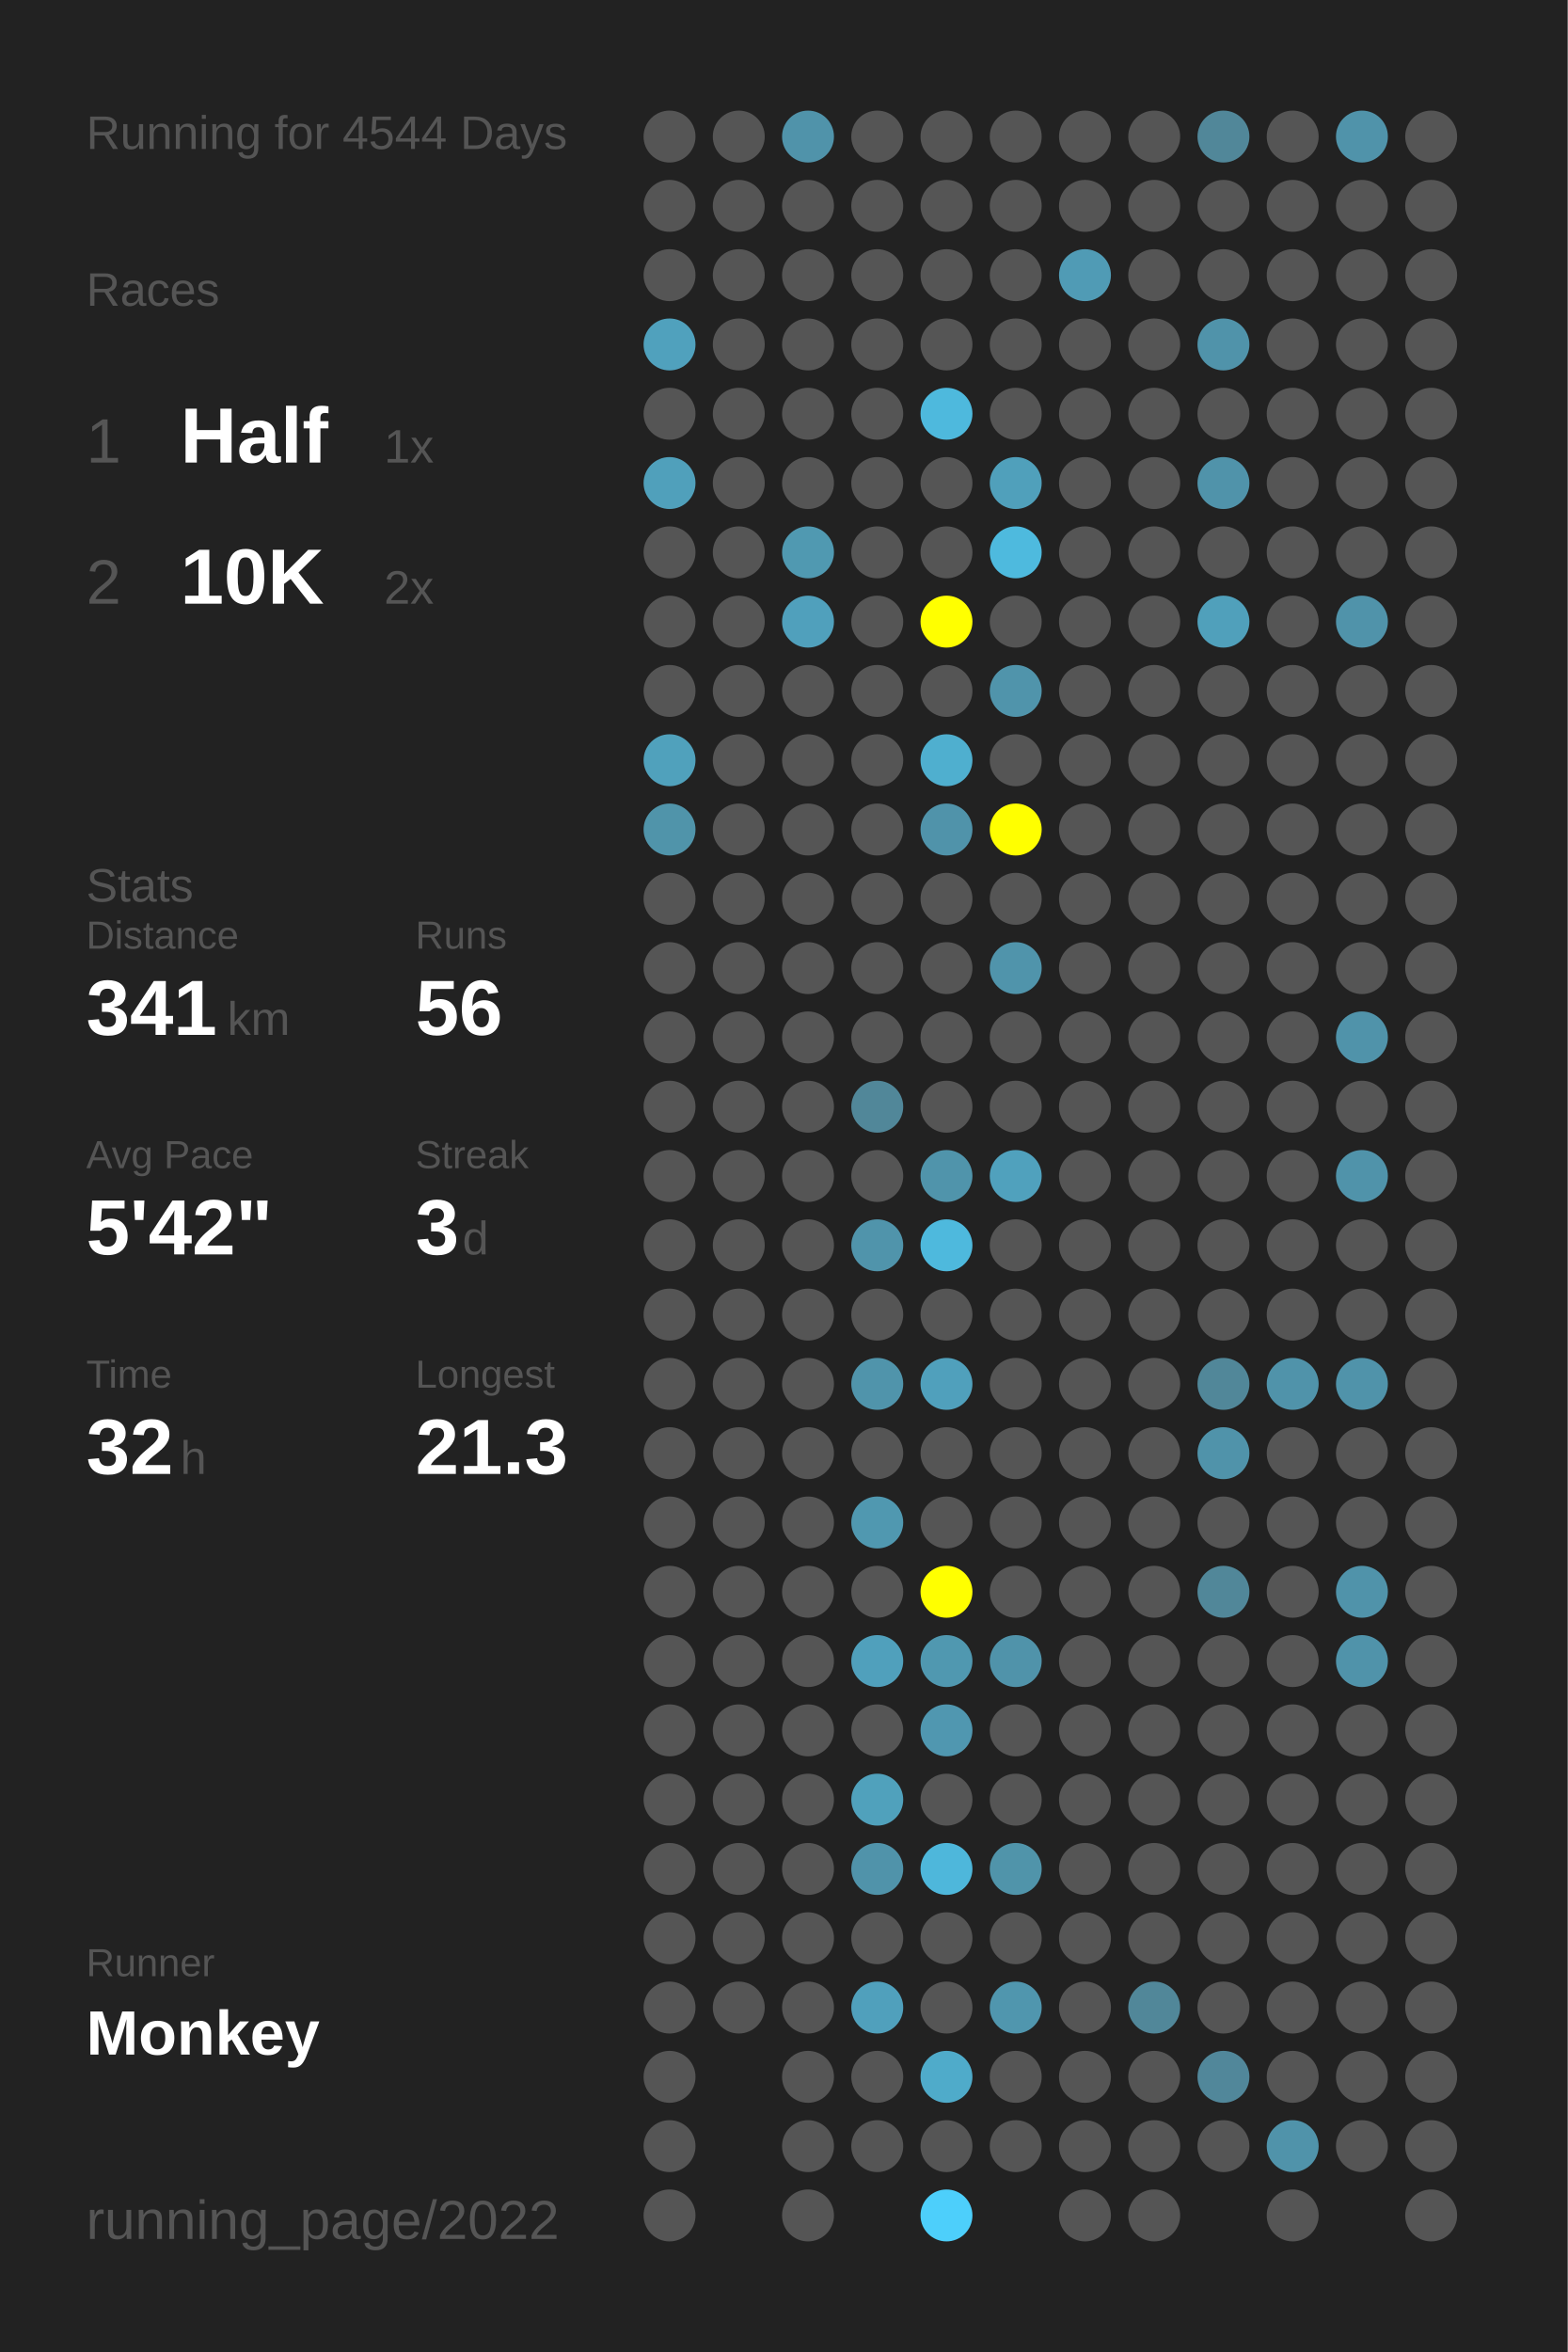
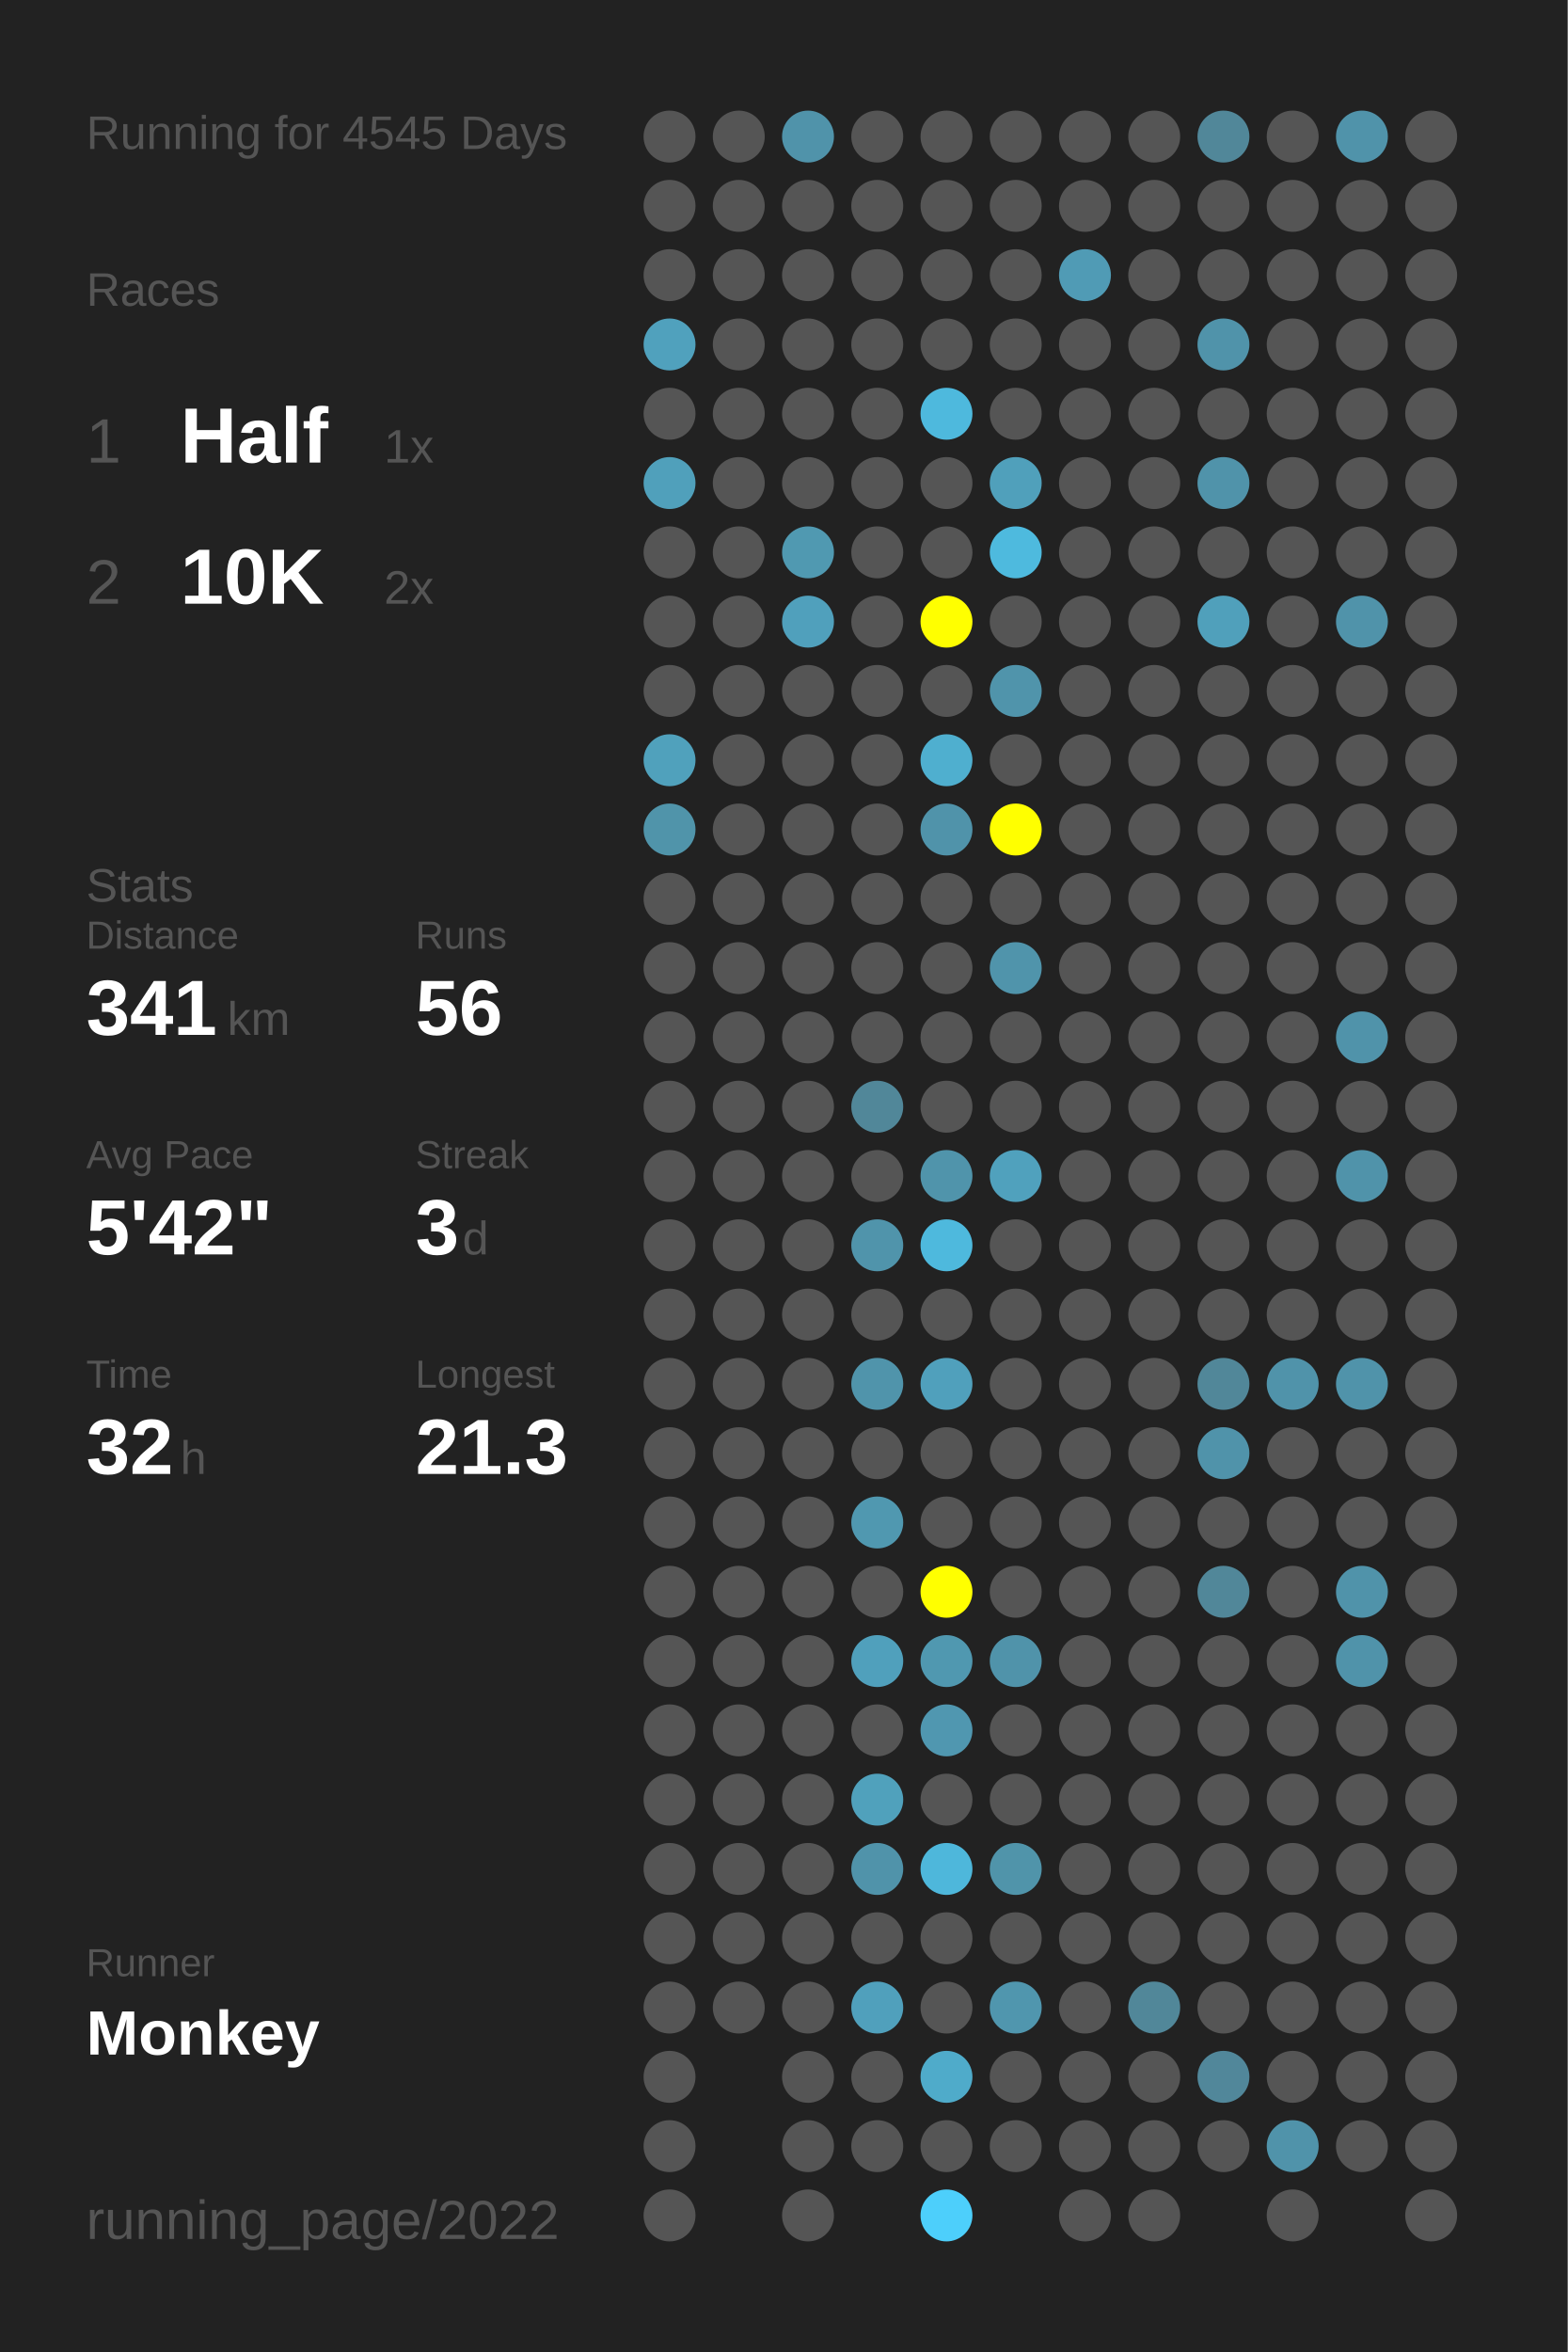
<svg xmlns="http://www.w3.org/2000/svg" baseProfile="full" height="300mm" version="1.1" viewBox="0,0,200,300" width="200mm">
  <defs />
  <rect fill="#222222" height="300" width="200" x="0" y="0" />
-   <text fill="#555555" style="font-size:6px; font-family:Arial;" x="11" y="19">Running for 4544 Days</text>
+   <text fill="#555555" style="font-size:6px; font-family:Arial;" x="11" y="19">Running for 4545 Days</text>
  <text fill="#555555" style="font-size:6px; font-family:Arial;" x="11" y="39">Races</text>
  <text fill="#555555" style="font-size:8px; font-family:Arial;" x="11" y="59">1</text>
  <text fill="#FFFFFF" style="font-size:10px; font-family:Arial; font-weight:bold;" x="23" y="59">Half</text>
  <text fill="#555555" style="font-size:6px; font-family:Arial;" x="49" y="59">1x</text>
  <text fill="#555555" style="font-size:8px; font-family:Arial;" x="11" y="77">2</text>
  <text fill="#FFFFFF" style="font-size:10px; font-family:Arial; font-weight:bold;" x="23" y="77">10K</text>
  <text fill="#555555" style="font-size:6px; font-family:Arial;" x="49" y="77">2x</text>
  <text fill="#555555" style="font-size:6px; font-family:Arial;" x="11" y="115">Stats</text>
  <text fill="#555555" style="font-size:5px; font-family:Arial;" x="11" y="121">Distance</text>
  <text fill="#FFFFFF" style="font-size:10px; font-family:Arial; font-weight:bold;" x="11" y="132">341</text>
  <text fill="#555555" style="font-size:6px; font-family:Arial;" x="29" y="132">km</text>
  <text fill="#555555" style="font-size:5px; font-family:Arial;" x="53" y="121">Runs</text>
  <text fill="#FFFFFF" style="font-size:10px; font-family:Arial; font-weight:bold;" x="53" y="132">56</text>
  <text fill="#555555" style="font-size:5px; font-family:Arial;" x="11" y="149">Avg Pace</text>
  <text fill="#FFFFFF" style="font-size:10px; font-family:Arial; font-weight:bold;" x="11" y="160">5'42"</text>
  <text fill="#555555" style="font-size:5px; font-family:Arial;" x="53" y="149">Streak</text>
  <text fill="#FFFFFF" style="font-size:10px; font-family:Arial; font-weight:bold;" x="53" y="160">3</text>
  <text fill="#555555" style="font-size:6px; font-family:Arial;" x="59" y="160">d</text>
  <text fill="#555555" style="font-size:5px; font-family:Arial;" x="11" y="177">Time</text>
  <text fill="#FFFFFF" style="font-size:10px; font-family:Arial; font-weight:bold;" x="11" y="188">32</text>
  <text fill="#555555" style="font-size:6px; font-family:Arial;" x="23" y="188">h</text>
  <text fill="#555555" style="font-size:5px; font-family:Arial;" x="53" y="177">Longest</text>
  <text fill="#FFFFFF" style="font-size:10px; font-family:Arial; font-weight:bold;" x="53" y="188">21.3</text>
  <text fill="#555555" style="font-size:5px; font-family:Arial;" x="11" y="252.065">Runner</text>
  <text fill="#FFFFFF" style="font-size:8px; font-family:Arial; font-weight:bold;" x="11" y="262.065">Monkey</text>
  <text fill="#555555" style="font-size:7px; font-family:Arial;" x="11" y="285.581">running_page/2022</text>
  <circle cx="85.417" cy="17.419" fill="#555555" r="3.312" />
  <circle cx="85.417" cy="26.258" fill="#555555" r="3.312" />
  <circle cx="85.417" cy="35.097" fill="#555555" r="3.312" />
  <circle cx="85.417" cy="43.935" fill="#50a1bd" r="3.312" />
  <circle cx="85.417" cy="52.774" fill="#555555" r="3.312" />
  <circle cx="85.417" cy="61.613" fill="#50a0bb" r="3.312" />
  <circle cx="85.417" cy="70.452" fill="#555555" r="3.312" />
  <circle cx="85.417" cy="79.29" fill="#555555" r="3.312" />
  <circle cx="85.417" cy="88.129" fill="#555555" r="3.312" />
  <circle cx="85.417" cy="96.968" fill="#50a1bc" r="3.312" />
  <circle cx="85.417" cy="105.806" fill="#5094aa" r="3.312" />
  <circle cx="85.417" cy="114.645" fill="#555555" r="3.312" />
  <circle cx="85.417" cy="123.484" fill="#555555" r="3.312" />
  <circle cx="85.417" cy="132.323" fill="#555555" r="3.312" />
  <circle cx="85.417" cy="141.161" fill="#555555" r="3.312" />
  <circle cx="85.417" cy="150" fill="#555555" r="3.312" />
  <circle cx="85.417" cy="158.839" fill="#555555" r="3.312" />
  <circle cx="85.417" cy="167.677" fill="#555555" r="3.312" />
  <circle cx="85.417" cy="176.516" fill="#555555" r="3.312" />
  <circle cx="85.417" cy="185.355" fill="#555555" r="3.312" />
  <circle cx="85.417" cy="194.194" fill="#555555" r="3.312" />
  <circle cx="85.417" cy="203.032" fill="#555555" r="3.312" />
  <circle cx="85.417" cy="211.871" fill="#555555" r="3.312" />
  <circle cx="85.417" cy="220.71" fill="#555555" r="3.312" />
  <circle cx="85.417" cy="229.548" fill="#555555" r="3.312" />
  <circle cx="85.417" cy="238.387" fill="#555555" r="3.312" />
  <circle cx="85.417" cy="247.226" fill="#555555" r="3.312" />
  <circle cx="85.417" cy="256.065" fill="#555555" r="3.312" />
  <circle cx="85.417" cy="264.903" fill="#555555" r="3.312" />
  <circle cx="85.417" cy="273.742" fill="#555555" r="3.312" />
  <circle cx="85.417" cy="282.581" fill="#555555" r="3.312" />
  <circle cx="94.25" cy="17.419" fill="#555555" r="3.312" />
  <circle cx="94.25" cy="26.258" fill="#555555" r="3.312" />
  <circle cx="94.25" cy="35.097" fill="#555555" r="3.312" />
  <circle cx="94.25" cy="43.935" fill="#555555" r="3.312" />
  <circle cx="94.25" cy="52.774" fill="#555555" r="3.312" />
  <circle cx="94.25" cy="61.613" fill="#555555" r="3.312" />
  <circle cx="94.25" cy="70.452" fill="#555555" r="3.312" />
  <circle cx="94.25" cy="79.29" fill="#555555" r="3.312" />
  <circle cx="94.25" cy="88.129" fill="#555555" r="3.312" />
  <circle cx="94.25" cy="96.968" fill="#555555" r="3.312" />
  <circle cx="94.25" cy="105.806" fill="#555555" r="3.312" />
  <circle cx="94.25" cy="114.645" fill="#555555" r="3.312" />
  <circle cx="94.25" cy="123.484" fill="#555555" r="3.312" />
  <circle cx="94.25" cy="132.323" fill="#555555" r="3.312" />
  <circle cx="94.25" cy="141.161" fill="#555555" r="3.312" />
  <circle cx="94.25" cy="150" fill="#555555" r="3.312" />
  <circle cx="94.25" cy="158.839" fill="#555555" r="3.312" />
  <circle cx="94.25" cy="167.677" fill="#555555" r="3.312" />
  <circle cx="94.25" cy="176.516" fill="#555555" r="3.312" />
  <circle cx="94.25" cy="185.355" fill="#555555" r="3.312" />
  <circle cx="94.25" cy="194.194" fill="#555555" r="3.312" />
  <circle cx="94.25" cy="203.032" fill="#555555" r="3.312" />
  <circle cx="94.25" cy="211.871" fill="#555555" r="3.312" />
  <circle cx="94.25" cy="220.71" fill="#555555" r="3.312" />
  <circle cx="94.25" cy="229.548" fill="#555555" r="3.312" />
  <circle cx="94.25" cy="238.387" fill="#555555" r="3.312" />
  <circle cx="94.25" cy="247.226" fill="#555555" r="3.312" />
  <circle cx="94.25" cy="256.065" fill="#555555" r="3.312" />
  <circle cx="103.083" cy="17.419" fill="#5093aa" r="3.312" />
  <circle cx="103.083" cy="26.258" fill="#555555" r="3.312" />
  <circle cx="103.083" cy="35.097" fill="#555555" r="3.312" />
  <circle cx="103.083" cy="43.935" fill="#555555" r="3.312" />
  <circle cx="103.083" cy="52.774" fill="#555555" r="3.312" />
  <circle cx="103.083" cy="61.613" fill="#555555" r="3.312" />
  <circle cx="103.083" cy="70.452" fill="#5099b1" r="3.312" />
  <circle cx="103.083" cy="79.29" fill="#50a0bc" r="3.312" />
  <circle cx="103.083" cy="88.129" fill="#555555" r="3.312" />
  <circle cx="103.083" cy="96.968" fill="#555555" r="3.312" />
  <circle cx="103.083" cy="105.806" fill="#555555" r="3.312" />
  <circle cx="103.083" cy="114.645" fill="#555555" r="3.312" />
  <circle cx="103.083" cy="123.484" fill="#555555" r="3.312" />
  <circle cx="103.083" cy="132.323" fill="#555555" r="3.312" />
  <circle cx="103.083" cy="141.161" fill="#555555" r="3.312" />
  <circle cx="103.083" cy="150" fill="#555555" r="3.312" />
  <circle cx="103.083" cy="158.839" fill="#555555" r="3.312" />
  <circle cx="103.083" cy="167.677" fill="#555555" r="3.312" />
  <circle cx="103.083" cy="176.516" fill="#555555" r="3.312" />
  <circle cx="103.083" cy="185.355" fill="#555555" r="3.312" />
  <circle cx="103.083" cy="194.194" fill="#555555" r="3.312" />
  <circle cx="103.083" cy="203.032" fill="#555555" r="3.312" />
  <circle cx="103.083" cy="211.871" fill="#555555" r="3.312" />
  <circle cx="103.083" cy="220.71" fill="#555555" r="3.312" />
  <circle cx="103.083" cy="229.548" fill="#555555" r="3.312" />
  <circle cx="103.083" cy="238.387" fill="#555555" r="3.312" />
  <circle cx="103.083" cy="247.226" fill="#555555" r="3.312" />
  <circle cx="103.083" cy="256.065" fill="#555555" r="3.312" />
  <circle cx="103.083" cy="264.903" fill="#555555" r="3.312" />
  <circle cx="103.083" cy="273.742" fill="#555555" r="3.312" />
  <circle cx="103.083" cy="282.581" fill="#555555" r="3.312" />
  <circle cx="111.917" cy="17.419" fill="#555555" r="3.312" />
  <circle cx="111.917" cy="26.258" fill="#555555" r="3.312" />
  <circle cx="111.917" cy="35.097" fill="#555555" r="3.312" />
  <circle cx="111.917" cy="43.935" fill="#555555" r="3.312" />
  <circle cx="111.917" cy="52.774" fill="#555555" r="3.312" />
  <circle cx="111.917" cy="61.613" fill="#555555" r="3.312" />
  <circle cx="111.917" cy="70.452" fill="#555555" r="3.312" />
  <circle cx="111.917" cy="79.29" fill="#555555" r="3.312" />
  <circle cx="111.917" cy="88.129" fill="#555555" r="3.312" />
  <circle cx="111.917" cy="96.968" fill="#555555" r="3.312" />
  <circle cx="111.917" cy="105.806" fill="#555555" r="3.312" />
  <circle cx="111.917" cy="114.645" fill="#555555" r="3.312" />
  <circle cx="111.917" cy="123.484" fill="#555555" r="3.312" />
  <circle cx="111.917" cy="132.323" fill="#555555" r="3.312" />
  <circle cx="111.917" cy="141.161" fill="#518799" r="3.312" />
  <circle cx="111.917" cy="150" fill="#555555" r="3.312" />
  <circle cx="111.917" cy="158.839" fill="#5094ab" r="3.312" />
  <circle cx="111.917" cy="167.677" fill="#555555" r="3.312" />
  <circle cx="111.917" cy="176.516" fill="#5094ab" r="3.312" />
  <circle cx="111.917" cy="185.355" fill="#555555" r="3.312" />
  <circle cx="111.917" cy="194.194" fill="#5098b0" r="3.312" />
  <circle cx="111.917" cy="203.032" fill="#555555" r="3.312" />
  <circle cx="111.917" cy="211.871" fill="#50a0bc" r="3.312" />
  <circle cx="111.917" cy="220.71" fill="#555555" r="3.312" />
  <circle cx="111.917" cy="229.548" fill="#50a1bc" r="3.312" />
  <circle cx="111.917" cy="238.387" fill="#5093aa" r="3.312" />
  <circle cx="111.917" cy="247.226" fill="#555555" r="3.312" />
  <circle cx="111.917" cy="256.065" fill="#50a0bc" r="3.312" />
  <circle cx="111.917" cy="264.903" fill="#555555" r="3.312" />
  <circle cx="111.917" cy="273.742" fill="#555555" r="3.312" />
  <circle cx="120.75" cy="17.419" fill="#555555" r="3.312" />
  <circle cx="120.75" cy="26.258" fill="#555555" r="3.312" />
  <circle cx="120.75" cy="35.097" fill="#555555" r="3.312" />
  <circle cx="120.75" cy="43.935" fill="#555555" r="3.312" />
  <circle cx="120.75" cy="52.774" fill="#4eb9dd" r="3.312" />
  <circle cx="120.75" cy="61.613" fill="#555555" r="3.312" />
  <circle cx="120.75" cy="70.452" fill="#555555" r="3.312" />
  <circle cx="120.75" cy="79.29" fill="#FFFF00" r="3.312" />
  <circle cx="120.75" cy="88.129" fill="#555555" r="3.312" />
  <circle cx="120.75" cy="96.968" fill="#4fafcf" r="3.312" />
  <circle cx="120.75" cy="105.806" fill="#5093aa" r="3.312" />
  <circle cx="120.75" cy="114.645" fill="#555555" r="3.312" />
  <circle cx="120.75" cy="123.484" fill="#555555" r="3.312" />
  <circle cx="120.75" cy="132.323" fill="#555555" r="3.312" />
  <circle cx="120.75" cy="141.161" fill="#555555" r="3.312" />
  <circle cx="120.75" cy="150" fill="#5094ab" r="3.312" />
  <circle cx="120.75" cy="158.839" fill="#4eb9dd" r="3.312" />
  <circle cx="120.75" cy="167.677" fill="#555555" r="3.312" />
  <circle cx="120.75" cy="176.516" fill="#50a0bc" r="3.312" />
  <circle cx="120.75" cy="185.355" fill="#555555" r="3.312" />
  <circle cx="120.75" cy="194.194" fill="#555555" r="3.312" />
  <circle cx="120.75" cy="203.032" fill="#FFFF00" r="3.312" />
  <circle cx="120.75" cy="211.871" fill="#5098b0" r="3.312" />
  <circle cx="120.75" cy="220.71" fill="#5097b0" r="3.312" />
  <circle cx="120.75" cy="229.548" fill="#555555" r="3.312" />
  <circle cx="120.75" cy="238.387" fill="#4eb7db" r="3.312" />
  <circle cx="120.75" cy="247.226" fill="#555555" r="3.312" />
  <circle cx="120.75" cy="256.065" fill="#555555" r="3.312" />
  <circle cx="120.75" cy="264.903" fill="#4fabca" r="3.312" />
  <circle cx="120.75" cy="273.742" fill="#555555" r="3.312" />
  <circle cx="120.75" cy="282.581" fill="#4dcffb" r="3.312" />
  <circle cx="129.583" cy="17.419" fill="#555555" r="3.312" />
  <circle cx="129.583" cy="26.258" fill="#555555" r="3.312" />
  <circle cx="129.583" cy="35.097" fill="#555555" r="3.312" />
  <circle cx="129.583" cy="43.935" fill="#555555" r="3.312" />
  <circle cx="129.583" cy="52.774" fill="#555555" r="3.312" />
  <circle cx="129.583" cy="61.613" fill="#50a0bb" r="3.312" />
  <circle cx="129.583" cy="70.452" fill="#4ebade" r="3.312" />
  <circle cx="129.583" cy="79.29" fill="#555555" r="3.312" />
  <circle cx="129.583" cy="88.129" fill="#5094ab" r="3.312" />
  <circle cx="129.583" cy="96.968" fill="#555555" r="3.312" />
  <circle cx="129.583" cy="105.806" fill="#FFFF00" r="3.312" />
  <circle cx="129.583" cy="114.645" fill="#555555" r="3.312" />
  <circle cx="129.583" cy="123.484" fill="#5094ab" r="3.312" />
  <circle cx="129.583" cy="132.323" fill="#555555" r="3.312" />
  <circle cx="129.583" cy="141.161" fill="#555555" r="3.312" />
  <circle cx="129.583" cy="150" fill="#50a1bd" r="3.312" />
  <circle cx="129.583" cy="158.839" fill="#555555" r="3.312" />
  <circle cx="129.583" cy="167.677" fill="#555555" r="3.312" />
  <circle cx="129.583" cy="176.516" fill="#555555" r="3.312" />
  <circle cx="129.583" cy="185.355" fill="#555555" r="3.312" />
  <circle cx="129.583" cy="194.194" fill="#555555" r="3.312" />
  <circle cx="129.583" cy="203.032" fill="#555555" r="3.312" />
  <circle cx="129.583" cy="211.871" fill="#5093aa" r="3.312" />
  <circle cx="129.583" cy="220.71" fill="#555555" r="3.312" />
  <circle cx="129.583" cy="229.548" fill="#555555" r="3.312" />
  <circle cx="129.583" cy="238.387" fill="#5094aa" r="3.312" />
  <circle cx="129.583" cy="247.226" fill="#555555" r="3.312" />
  <circle cx="129.583" cy="256.065" fill="#5096ae" r="3.312" />
  <circle cx="129.583" cy="264.903" fill="#555555" r="3.312" />
  <circle cx="129.583" cy="273.742" fill="#555555" r="3.312" />
  <circle cx="138.417" cy="17.419" fill="#555555" r="3.312" />
  <circle cx="138.417" cy="26.258" fill="#555555" r="3.312" />
  <circle cx="138.417" cy="35.097" fill="#509bb5" r="3.312" />
  <circle cx="138.417" cy="43.935" fill="#555555" r="3.312" />
  <circle cx="138.417" cy="52.774" fill="#555555" r="3.312" />
  <circle cx="138.417" cy="61.613" fill="#555555" r="3.312" />
  <circle cx="138.417" cy="70.452" fill="#555555" r="3.312" />
  <circle cx="138.417" cy="79.29" fill="#555555" r="3.312" />
  <circle cx="138.417" cy="88.129" fill="#555555" r="3.312" />
  <circle cx="138.417" cy="96.968" fill="#555555" r="3.312" />
  <circle cx="138.417" cy="105.806" fill="#555555" r="3.312" />
  <circle cx="138.417" cy="114.645" fill="#555555" r="3.312" />
  <circle cx="138.417" cy="123.484" fill="#555555" r="3.312" />
  <circle cx="138.417" cy="132.323" fill="#555555" r="3.312" />
  <circle cx="138.417" cy="141.161" fill="#555555" r="3.312" />
  <circle cx="138.417" cy="150" fill="#555555" r="3.312" />
  <circle cx="138.417" cy="158.839" fill="#555555" r="3.312" />
  <circle cx="138.417" cy="167.677" fill="#555555" r="3.312" />
  <circle cx="138.417" cy="176.516" fill="#555555" r="3.312" />
  <circle cx="138.417" cy="185.355" fill="#555555" r="3.312" />
  <circle cx="138.417" cy="194.194" fill="#555555" r="3.312" />
  <circle cx="138.417" cy="203.032" fill="#555555" r="3.312" />
  <circle cx="138.417" cy="211.871" fill="#555555" r="3.312" />
  <circle cx="138.417" cy="220.71" fill="#555555" r="3.312" />
  <circle cx="138.417" cy="229.548" fill="#555555" r="3.312" />
  <circle cx="138.417" cy="238.387" fill="#555555" r="3.312" />
  <circle cx="138.417" cy="247.226" fill="#555555" r="3.312" />
  <circle cx="138.417" cy="256.065" fill="#555555" r="3.312" />
  <circle cx="138.417" cy="264.903" fill="#555555" r="3.312" />
  <circle cx="138.417" cy="273.742" fill="#555555" r="3.312" />
  <circle cx="138.417" cy="282.581" fill="#555555" r="3.312" />
  <circle cx="147.25" cy="17.419" fill="#555555" r="3.312" />
  <circle cx="147.25" cy="26.258" fill="#555555" r="3.312" />
  <circle cx="147.25" cy="35.097" fill="#555555" r="3.312" />
  <circle cx="147.25" cy="43.935" fill="#555555" r="3.312" />
  <circle cx="147.25" cy="52.774" fill="#555555" r="3.312" />
  <circle cx="147.25" cy="61.613" fill="#555555" r="3.312" />
  <circle cx="147.25" cy="70.452" fill="#555555" r="3.312" />
  <circle cx="147.25" cy="79.29" fill="#555555" r="3.312" />
  <circle cx="147.25" cy="88.129" fill="#555555" r="3.312" />
  <circle cx="147.25" cy="96.968" fill="#555555" r="3.312" />
  <circle cx="147.25" cy="105.806" fill="#555555" r="3.312" />
  <circle cx="147.25" cy="114.645" fill="#555555" r="3.312" />
  <circle cx="147.25" cy="123.484" fill="#555555" r="3.312" />
  <circle cx="147.25" cy="132.323" fill="#555555" r="3.312" />
  <circle cx="147.25" cy="141.161" fill="#555555" r="3.312" />
  <circle cx="147.25" cy="150" fill="#555555" r="3.312" />
  <circle cx="147.25" cy="158.839" fill="#555555" r="3.312" />
  <circle cx="147.25" cy="167.677" fill="#555555" r="3.312" />
  <circle cx="147.25" cy="176.516" fill="#555555" r="3.312" />
  <circle cx="147.25" cy="185.355" fill="#555555" r="3.312" />
  <circle cx="147.25" cy="194.194" fill="#555555" r="3.312" />
  <circle cx="147.25" cy="203.032" fill="#555555" r="3.312" />
  <circle cx="147.25" cy="211.871" fill="#555555" r="3.312" />
  <circle cx="147.25" cy="220.71" fill="#555555" r="3.312" />
  <circle cx="147.25" cy="229.548" fill="#555555" r="3.312" />
  <circle cx="147.25" cy="238.387" fill="#555555" r="3.312" />
  <circle cx="147.25" cy="247.226" fill="#555555" r="3.312" />
  <circle cx="147.25" cy="256.065" fill="#518799" r="3.312" />
  <circle cx="147.25" cy="264.903" fill="#555555" r="3.312" />
  <circle cx="147.25" cy="273.742" fill="#555555" r="3.312" />
  <circle cx="147.25" cy="282.581" fill="#555555" r="3.312" />
  <circle cx="156.083" cy="17.419" fill="#518799" r="3.312" />
  <circle cx="156.083" cy="26.258" fill="#555555" r="3.312" />
  <circle cx="156.083" cy="35.097" fill="#555555" r="3.312" />
  <circle cx="156.083" cy="43.935" fill="#5093aa" r="3.312" />
  <circle cx="156.083" cy="52.774" fill="#555555" r="3.312" />
  <circle cx="156.083" cy="61.613" fill="#5093aa" r="3.312" />
  <circle cx="156.083" cy="70.452" fill="#555555" r="3.312" />
  <circle cx="156.083" cy="79.29" fill="#50a0bb" r="3.312" />
  <circle cx="156.083" cy="88.129" fill="#555555" r="3.312" />
  <circle cx="156.083" cy="96.968" fill="#555555" r="3.312" />
  <circle cx="156.083" cy="105.806" fill="#555555" r="3.312" />
  <circle cx="156.083" cy="114.645" fill="#555555" r="3.312" />
  <circle cx="156.083" cy="123.484" fill="#555555" r="3.312" />
  <circle cx="156.083" cy="132.323" fill="#555555" r="3.312" />
  <circle cx="156.083" cy="141.161" fill="#555555" r="3.312" />
  <circle cx="156.083" cy="150" fill="#555555" r="3.312" />
  <circle cx="156.083" cy="158.839" fill="#555555" r="3.312" />
  <circle cx="156.083" cy="167.677" fill="#555555" r="3.312" />
  <circle cx="156.083" cy="176.516" fill="#518799" r="3.312" />
  <circle cx="156.083" cy="185.355" fill="#5093aa" r="3.312" />
  <circle cx="156.083" cy="194.194" fill="#555555" r="3.312" />
  <circle cx="156.083" cy="203.032" fill="#518799" r="3.312" />
  <circle cx="156.083" cy="211.871" fill="#555555" r="3.312" />
  <circle cx="156.083" cy="220.71" fill="#555555" r="3.312" />
  <circle cx="156.083" cy="229.548" fill="#555555" r="3.312" />
  <circle cx="156.083" cy="238.387" fill="#555555" r="3.312" />
  <circle cx="156.083" cy="247.226" fill="#555555" r="3.312" />
  <circle cx="156.083" cy="256.065" fill="#555555" r="3.312" />
  <circle cx="156.083" cy="264.903" fill="#51879a" r="3.312" />
  <circle cx="156.083" cy="273.742" fill="#555555" r="3.312" />
  <circle cx="164.917" cy="17.419" fill="#555555" r="3.312" />
  <circle cx="164.917" cy="26.258" fill="#555555" r="3.312" />
  <circle cx="164.917" cy="35.097" fill="#555555" r="3.312" />
  <circle cx="164.917" cy="43.935" fill="#555555" r="3.312" />
  <circle cx="164.917" cy="52.774" fill="#555555" r="3.312" />
  <circle cx="164.917" cy="61.613" fill="#555555" r="3.312" />
  <circle cx="164.917" cy="70.452" fill="#555555" r="3.312" />
  <circle cx="164.917" cy="79.29" fill="#555555" r="3.312" />
  <circle cx="164.917" cy="88.129" fill="#555555" r="3.312" />
  <circle cx="164.917" cy="96.968" fill="#555555" r="3.312" />
  <circle cx="164.917" cy="105.806" fill="#555555" r="3.312" />
  <circle cx="164.917" cy="114.645" fill="#555555" r="3.312" />
  <circle cx="164.917" cy="123.484" fill="#555555" r="3.312" />
  <circle cx="164.917" cy="132.323" fill="#555555" r="3.312" />
  <circle cx="164.917" cy="141.161" fill="#555555" r="3.312" />
  <circle cx="164.917" cy="150" fill="#555555" r="3.312" />
  <circle cx="164.917" cy="158.839" fill="#555555" r="3.312" />
  <circle cx="164.917" cy="167.677" fill="#555555" r="3.312" />
  <circle cx="164.917" cy="176.516" fill="#5093aa" r="3.312" />
  <circle cx="164.917" cy="185.355" fill="#555555" r="3.312" />
  <circle cx="164.917" cy="194.194" fill="#555555" r="3.312" />
  <circle cx="164.917" cy="203.032" fill="#555555" r="3.312" />
  <circle cx="164.917" cy="211.871" fill="#555555" r="3.312" />
  <circle cx="164.917" cy="220.71" fill="#555555" r="3.312" />
  <circle cx="164.917" cy="229.548" fill="#555555" r="3.312" />
  <circle cx="164.917" cy="238.387" fill="#555555" r="3.312" />
  <circle cx="164.917" cy="247.226" fill="#555555" r="3.312" />
  <circle cx="164.917" cy="256.065" fill="#555555" r="3.312" />
  <circle cx="164.917" cy="264.903" fill="#555555" r="3.312" />
  <circle cx="164.917" cy="273.742" fill="#5093aa" r="3.312" />
  <circle cx="164.917" cy="282.581" fill="#555555" r="3.312" />
  <circle cx="173.75" cy="17.419" fill="#5093aa" r="3.312" />
  <circle cx="173.75" cy="26.258" fill="#555555" r="3.312" />
  <circle cx="173.75" cy="35.097" fill="#555555" r="3.312" />
  <circle cx="173.75" cy="43.935" fill="#555555" r="3.312" />
  <circle cx="173.75" cy="52.774" fill="#555555" r="3.312" />
  <circle cx="173.75" cy="61.613" fill="#555555" r="3.312" />
  <circle cx="173.75" cy="70.452" fill="#555555" r="3.312" />
  <circle cx="173.75" cy="79.29" fill="#5093aa" r="3.312" />
  <circle cx="173.75" cy="88.129" fill="#555555" r="3.312" />
  <circle cx="173.75" cy="96.968" fill="#555555" r="3.312" />
  <circle cx="173.75" cy="105.806" fill="#555555" r="3.312" />
  <circle cx="173.75" cy="114.645" fill="#555555" r="3.312" />
  <circle cx="173.75" cy="123.484" fill="#555555" r="3.312" />
  <circle cx="173.75" cy="132.323" fill="#5093aa" r="3.312" />
  <circle cx="173.75" cy="141.161" fill="#555555" r="3.312" />
  <circle cx="173.75" cy="150" fill="#5093aa" r="3.312" />
  <circle cx="173.75" cy="158.839" fill="#555555" r="3.312" />
  <circle cx="173.75" cy="167.677" fill="#555555" r="3.312" />
  <circle cx="173.75" cy="176.516" fill="#5093aa" r="3.312" />
  <circle cx="173.75" cy="185.355" fill="#555555" r="3.312" />
  <circle cx="173.75" cy="194.194" fill="#555555" r="3.312" />
  <circle cx="173.75" cy="203.032" fill="#5093aa" r="3.312" />
  <circle cx="173.75" cy="211.871" fill="#5093aa" r="3.312" />
  <circle cx="173.75" cy="220.71" fill="#555555" r="3.312" />
  <circle cx="173.75" cy="229.548" fill="#555555" r="3.312" />
  <circle cx="173.75" cy="238.387" fill="#555555" r="3.312" />
  <circle cx="173.75" cy="247.226" fill="#555555" r="3.312" />
  <circle cx="173.75" cy="256.065" fill="#555555" r="3.312" />
  <circle cx="173.75" cy="264.903" fill="#555555" r="3.312" />
  <circle cx="173.75" cy="273.742" fill="#555555" r="3.312" />
  <circle cx="182.583" cy="17.419" fill="#555555" r="3.312" />
  <circle cx="182.583" cy="26.258" fill="#555555" r="3.312" />
  <circle cx="182.583" cy="35.097" fill="#555555" r="3.312" />
  <circle cx="182.583" cy="43.935" fill="#555555" r="3.312" />
  <circle cx="182.583" cy="52.774" fill="#555555" r="3.312" />
  <circle cx="182.583" cy="61.613" fill="#555555" r="3.312" />
  <circle cx="182.583" cy="70.452" fill="#555555" r="3.312" />
  <circle cx="182.583" cy="79.29" fill="#555555" r="3.312" />
  <circle cx="182.583" cy="88.129" fill="#555555" r="3.312" />
  <circle cx="182.583" cy="96.968" fill="#555555" r="3.312" />
  <circle cx="182.583" cy="105.806" fill="#555555" r="3.312" />
  <circle cx="182.583" cy="114.645" fill="#555555" r="3.312" />
  <circle cx="182.583" cy="123.484" fill="#555555" r="3.312" />
  <circle cx="182.583" cy="132.323" fill="#555555" r="3.312" />
  <circle cx="182.583" cy="141.161" fill="#555555" r="3.312" />
  <circle cx="182.583" cy="150" fill="#555555" r="3.312" />
  <circle cx="182.583" cy="158.839" fill="#555555" r="3.312" />
  <circle cx="182.583" cy="167.677" fill="#555555" r="3.312" />
  <circle cx="182.583" cy="176.516" fill="#555555" r="3.312" />
  <circle cx="182.583" cy="185.355" fill="#555555" r="3.312" />
  <circle cx="182.583" cy="194.194" fill="#555555" r="3.312" />
  <circle cx="182.583" cy="203.032" fill="#555555" r="3.312" />
  <circle cx="182.583" cy="211.871" fill="#555555" r="3.312" />
  <circle cx="182.583" cy="220.71" fill="#555555" r="3.312" />
  <circle cx="182.583" cy="229.548" fill="#555555" r="3.312" />
  <circle cx="182.583" cy="238.387" fill="#555555" r="3.312" />
  <circle cx="182.583" cy="247.226" fill="#555555" r="3.312" />
  <circle cx="182.583" cy="256.065" fill="#555555" r="3.312" />
  <circle cx="182.583" cy="264.903" fill="#555555" r="3.312" />
  <circle cx="182.583" cy="273.742" fill="#555555" r="3.312" />
  <circle cx="182.583" cy="282.581" fill="#555555" r="3.312" />
</svg>
